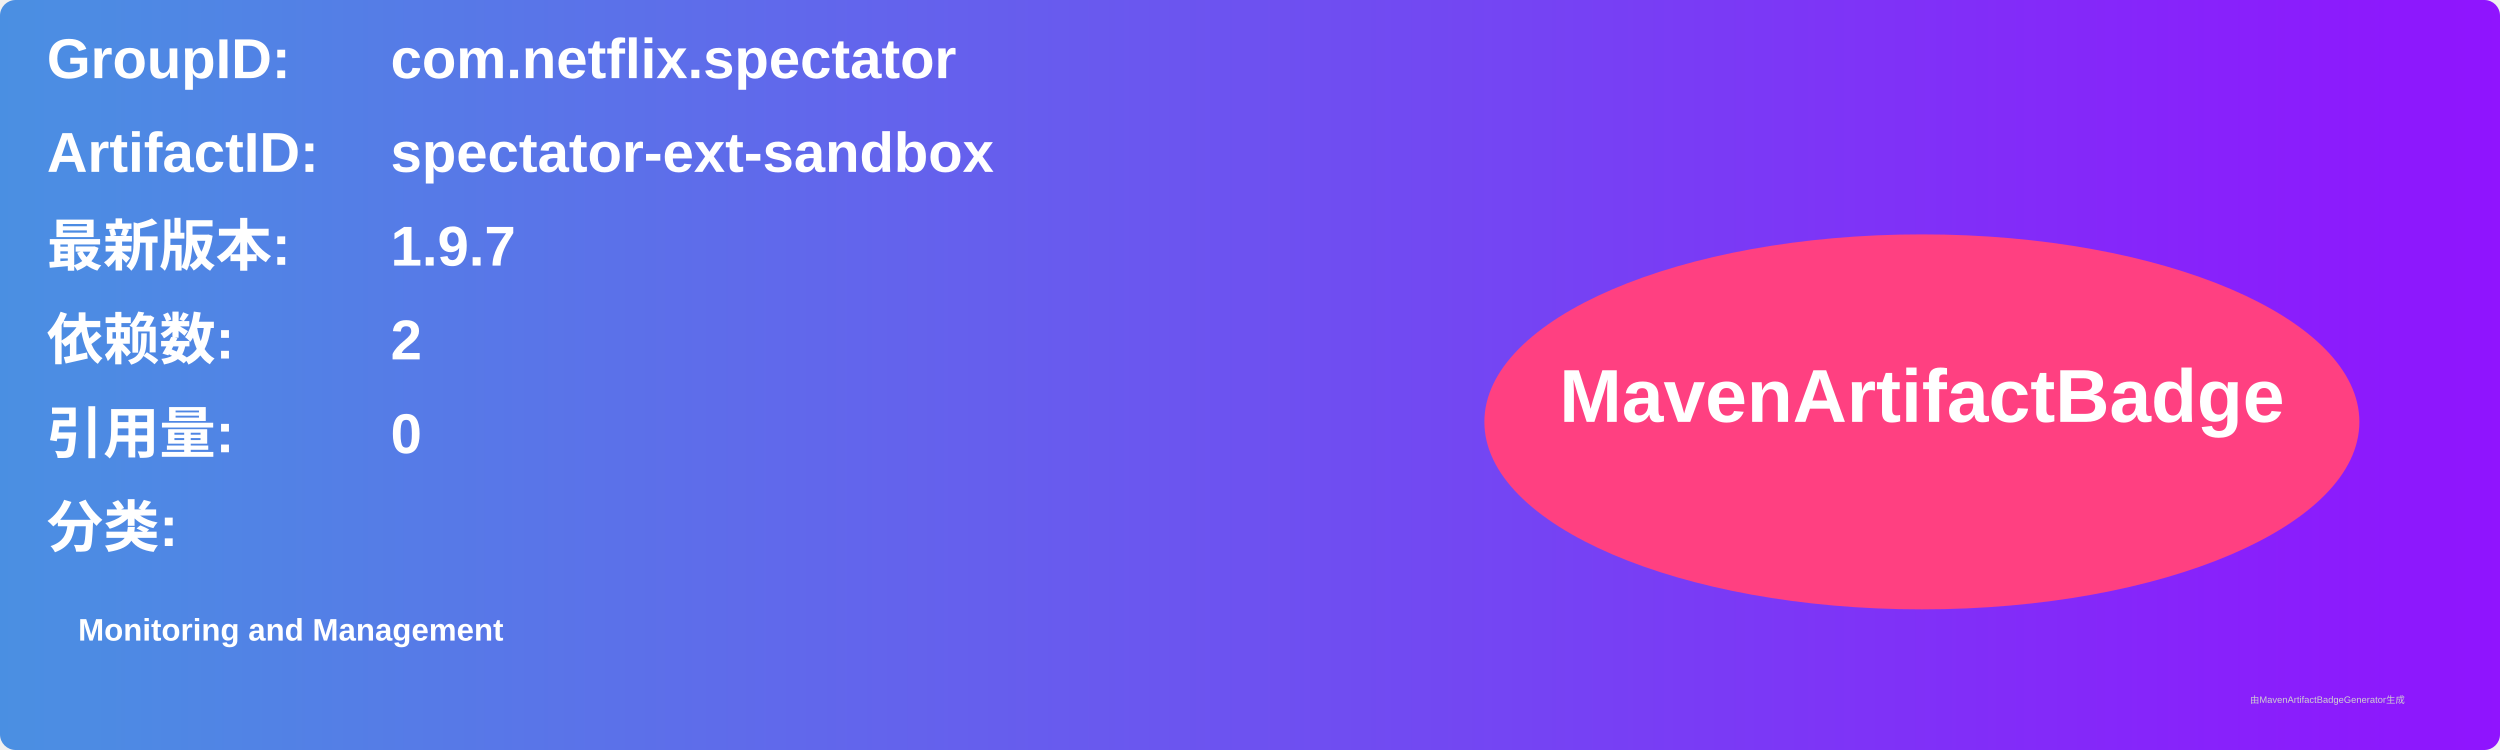
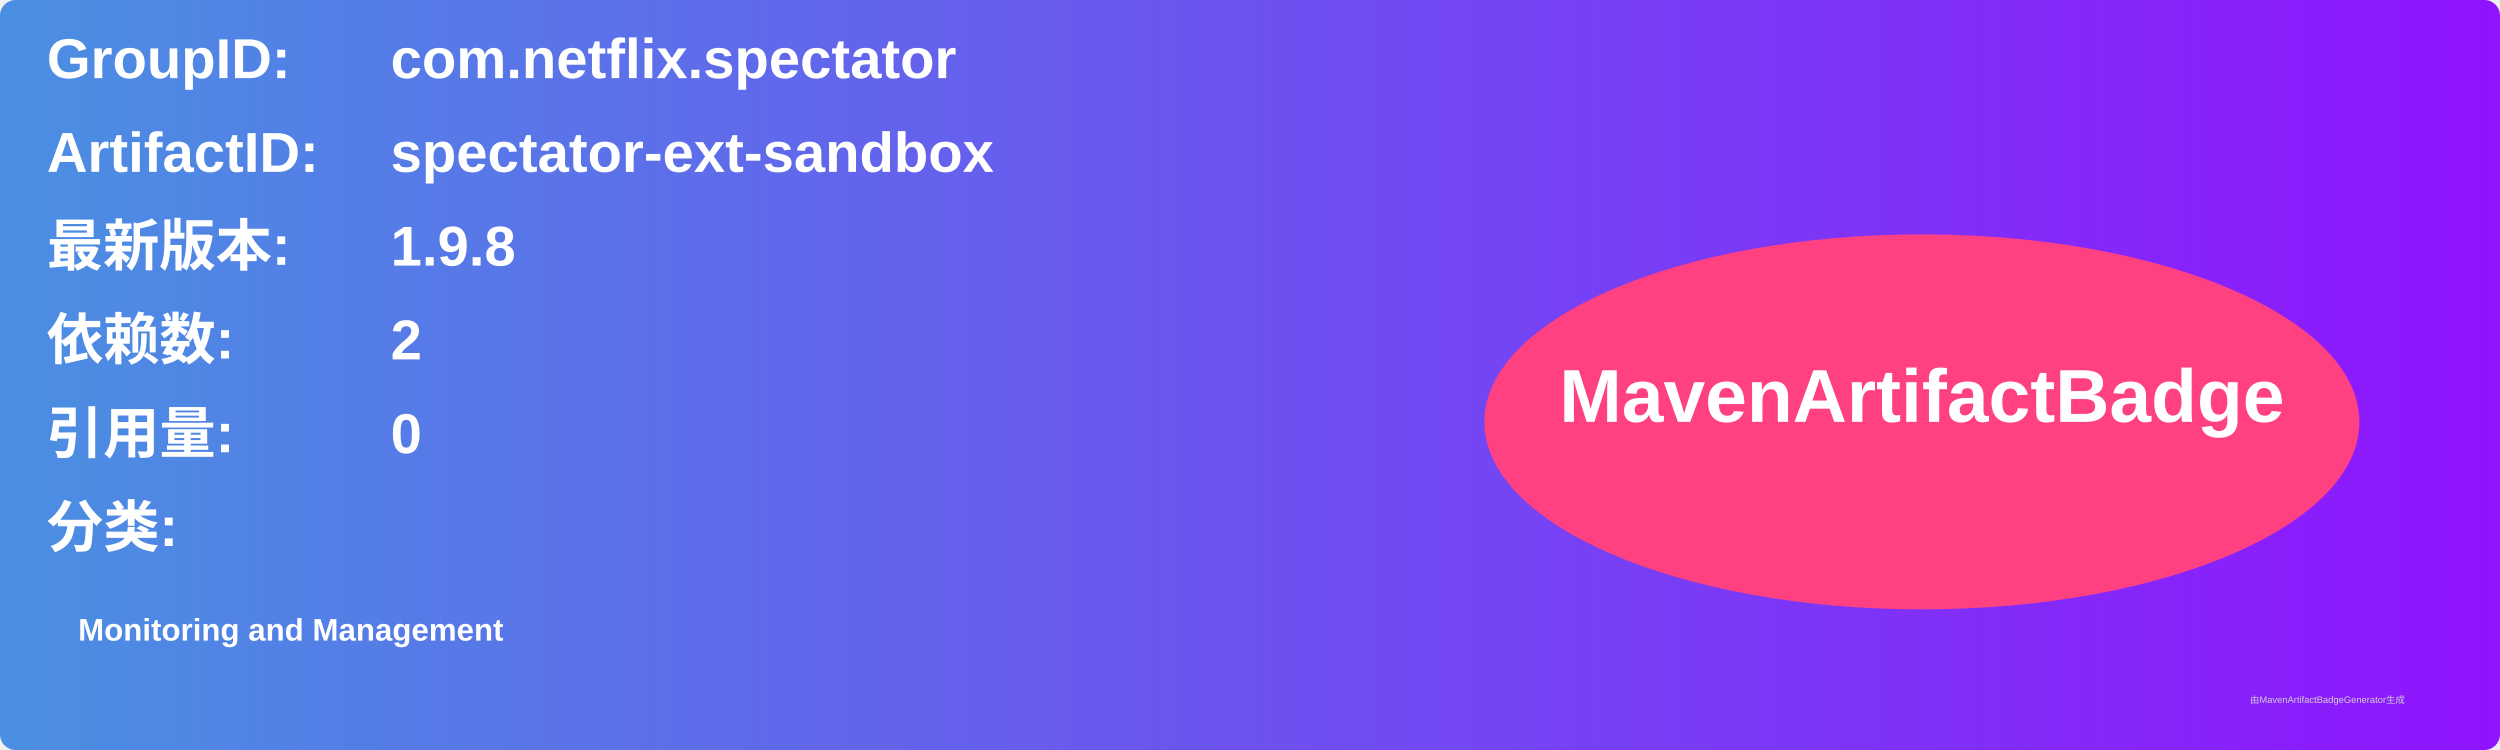
<svg xmlns="http://www.w3.org/2000/svg" width="800" height="240" viewBox="0 0 800 240">
  <linearGradient id="grad" x1="0%" y1="0%" x2="100%" y2="0%">
    <stop offset="0%" stop-color="#4a90e2" />
    <stop offset="100%" stop-color="#9013fe" />
  </linearGradient>
  <rect width="100%" height="100%" rx="5" ry="5" fill="url(#grad)" />
  <g transform="translate(15, 15)">
    <text x="0" y="10" font-family="Arial" font-size="18" fill="white" font-weight="bold" width="260">GroupID:</text>
    <text x="110" y="10" font-family="Arial" font-size="18" fill="white" font-weight="bold" width="460">com.netflix.spectator</text>
    <text x="0" y="40" font-family="Arial" font-size="18" fill="white" font-weight="bold" width="260">ArtifactID:</text>
    <text x="110" y="40" font-family="Arial" font-size="18" fill="white" font-weight="bold" width="460">spectator-ext-sandbox</text>
    <text x="0" y="70" font-family="Arial" font-size="18" fill="white" font-weight="bold">最新版本:</text>
    <text x="110" y="70" font-family="Arial" font-size="18" fill="white" font-weight="bold">
-       <tspan font-weight="bold">1.9.7</tspan>
+       <tspan font-weight="bold">1.9.8</tspan>
    </text>
    <text x="0" y="100" font-family="Arial" font-size="18" fill="white" font-weight="bold">依赖数: </text>
    <text x="110" y="100" font-family="Arial" font-size="18" fill="white">
      <tspan font-weight="bold">2</tspan>
    </text>
    <text x="0" y="130" font-family="Arial" font-size="18" fill="white" font-weight="bold">引用量: </text>
    <text x="110" y="130" font-family="Arial" font-size="18" fill="white">
      <tspan font-weight="bold">0</tspan>
    </text>
    <text x="0" y="160" font-family="Arial" font-size="18" fill="white" font-weight="bold">分类:</text>
    <text x="10" y="190" font-family="Arial" font-size="10" fill="white">
      <tspan font-weight="bold">Monitoring and Management</tspan>
    </text>
    <ellipse cx="600" cy="120" rx="140" ry="60" fill="#ff4081" />
    <text x="600" y="120" text-anchor="middle" font-family="Arial" font-size="24" fill="white" font-weight="bold">MavenArtifactBadge</text>
  </g>
  <text x="720" y="225" font-family="Arial" font-size="3" fill="#d0d0d0">由MavenArtifactBadgeGenerator生成</text>
</svg>
